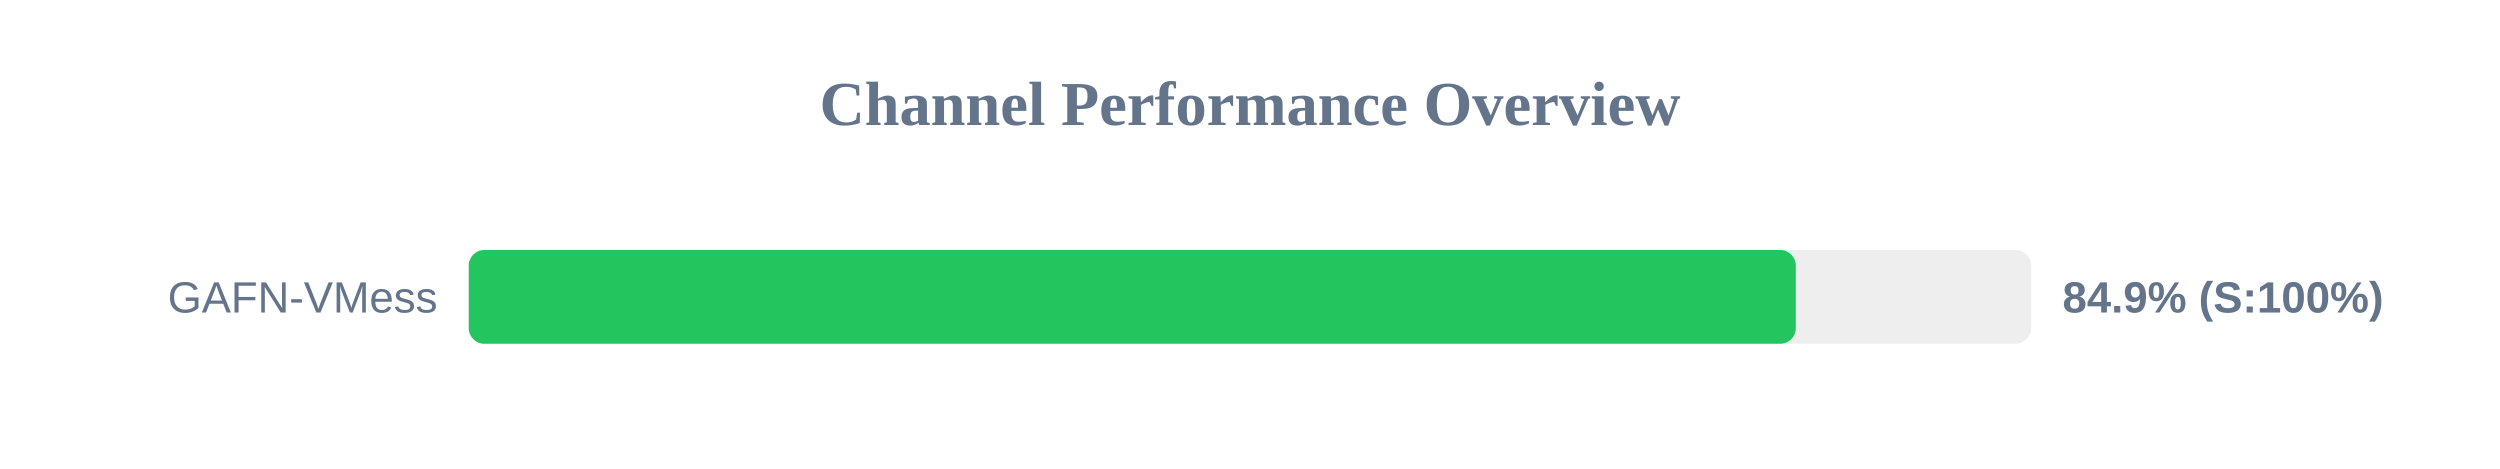
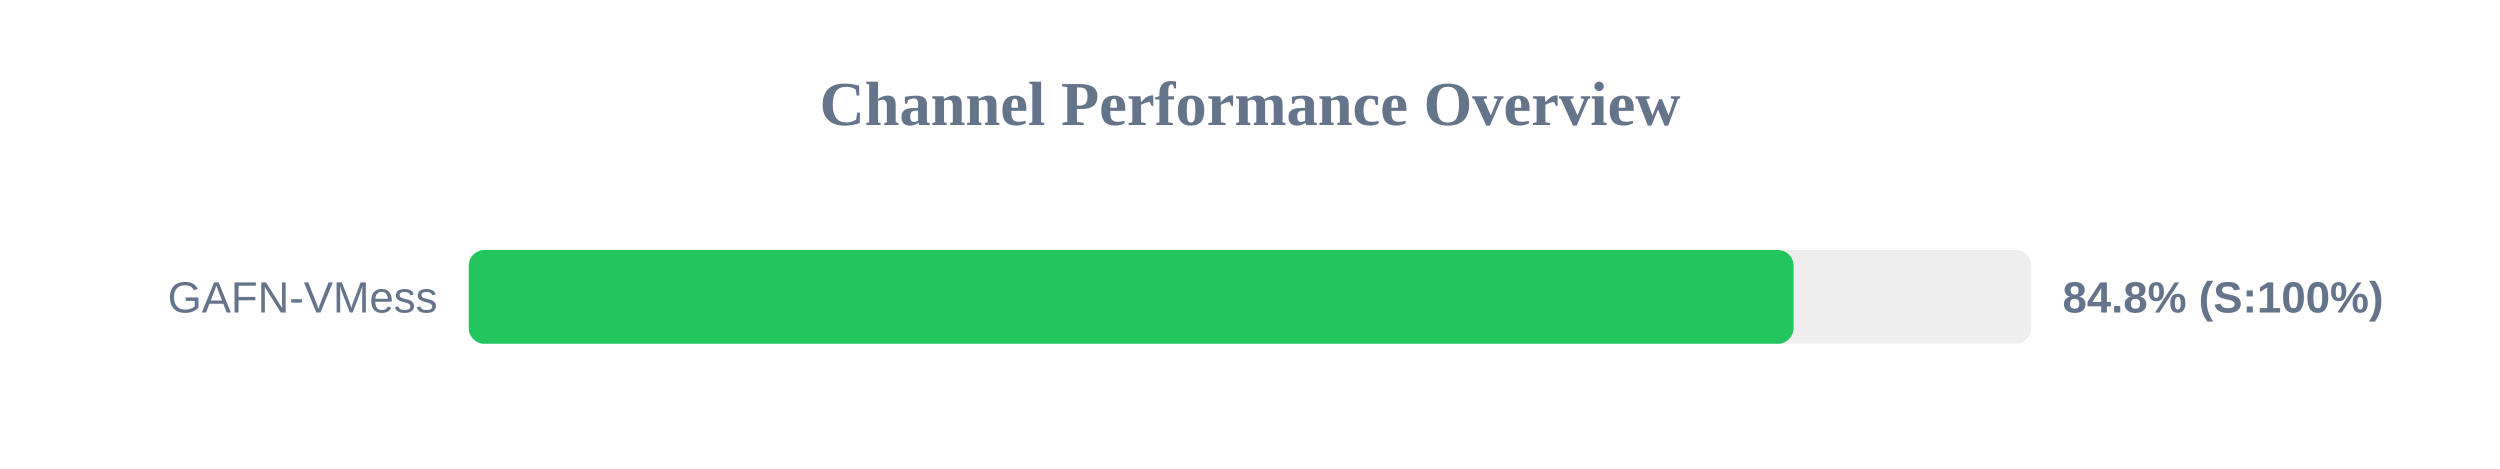
<svg xmlns="http://www.w3.org/2000/svg" width="800" height="150" version="1.1">
  <style>
        .row { font: 14px Arial; fill: #64748b; }
        .score { font: bold 14px Arial; fill: #64748b; }
    </style>
  <text x="400" y="40" text-anchor="middle" font-size="20px" font-weight="bold" fill="#64748b">Channel Performance Overview</text>
  <rect x="150" y="80" width="500" height="30" fill="#eee" rx="5" />
-   <rect x="150" y="80" width="424.65" height="30" fill="#22c55e" rx="5" />
+   <rect x="150" y="80" width="423.95" height="30" fill="#22c55e" rx="5" />
  <text x="140" y="100" text-anchor="end" class="row">GAFN-VMess</text>
-   <text x="660" y="100" text-anchor="start" class="score">84.9% (S:100%)</text>
+   <text x="660" y="100" text-anchor="start" class="score">84.8% (S:100%)</text>
</svg>
